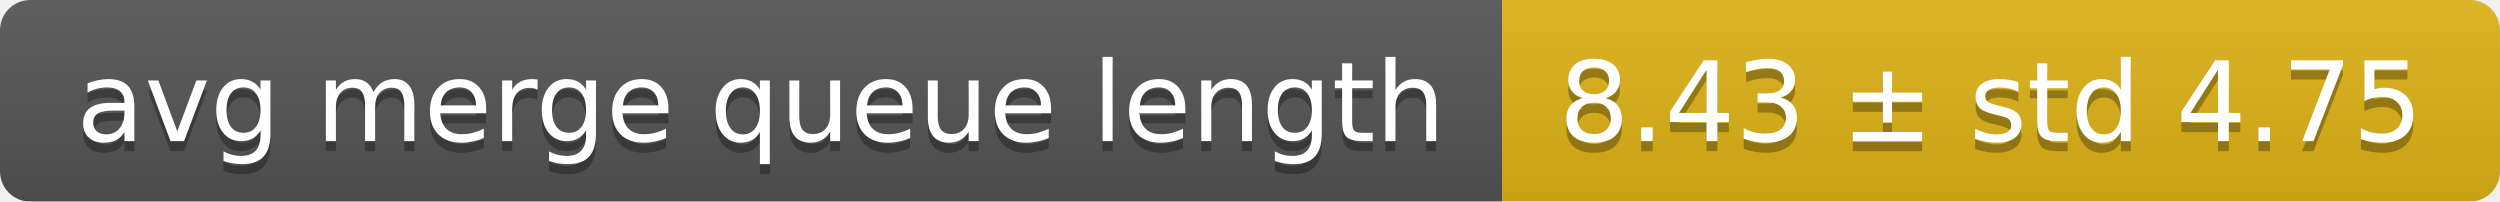
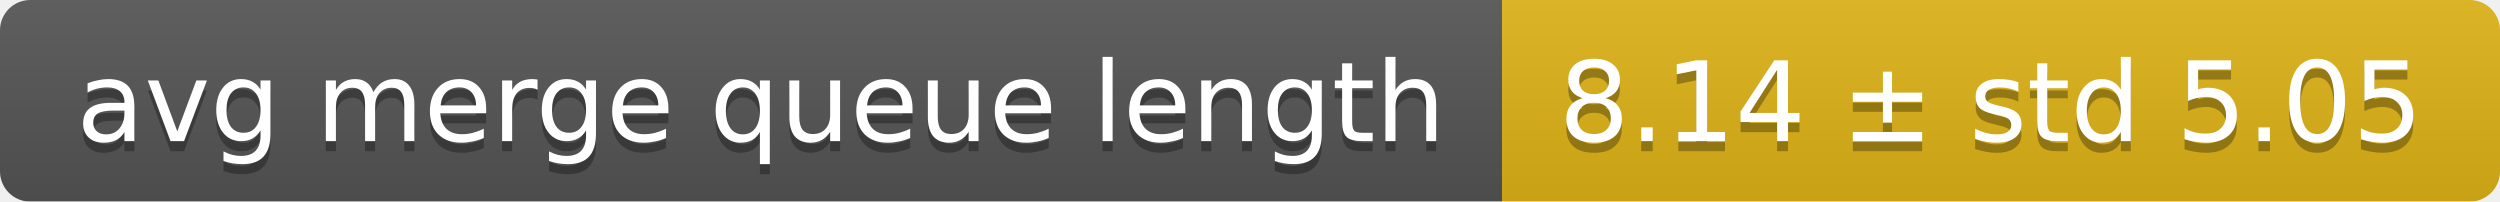
<svg xmlns="http://www.w3.org/2000/svg" width="248" height="20">
  <linearGradient id="smooth" x2="0" y2="100%">
    <stop offset="0" stop-color="#bbb" stop-opacity=".1" />
    <stop offset="1" stop-opacity=".1" />
  </linearGradient>
  <mask id="round">
    <rect width="248" height="20" rx="3" fill="#fff" />
  </mask>
  <g mask="url(#round)">
    <rect width="149" height="20" fill="#555" />
    <rect x="149" width="99" height="20" fill="#dfb317" />
    <rect width="248" height="20" fill="url(#smooth)" />
  </g>
  <g fill="#fff" text-anchor="middle" font-family="DejaVu Sans,Verdana,Geneva,sans-serif" font-size="11">
    <text x="75.5" y="15" fill="#010101" fill-opacity=".3">avg merge queue length</text>
    <text x="75.5" y="14">avg merge queue length</text>
-     <text x="197.5" y="15" fill="#010101" fill-opacity=".3">8.43 ± std 4.75</text>
-     <text x="197.5" y="14">8.43 ± std 4.75</text>
+     <text x="197.5" y="15" fill="#010101" fill-opacity=".3">8.14 ± std 5.05</text>
+     <text x="197.5" y="14">8.14 ± std 5.05</text>
  </g>
</svg>
